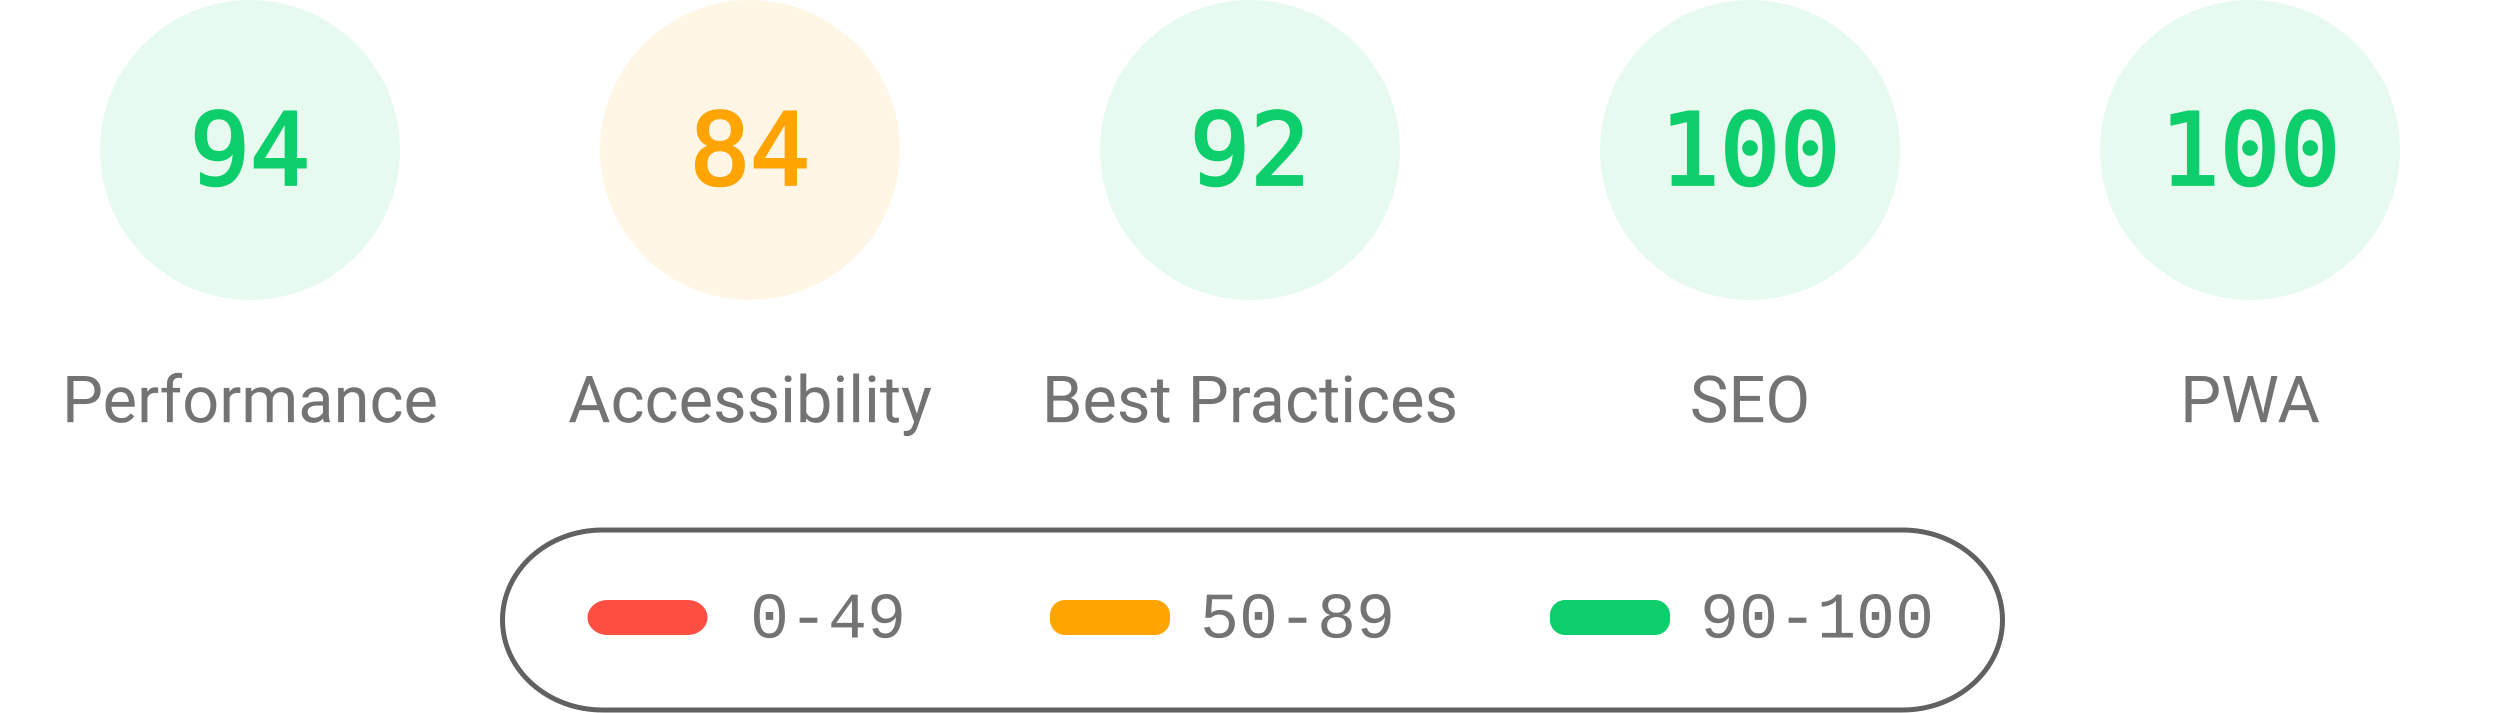
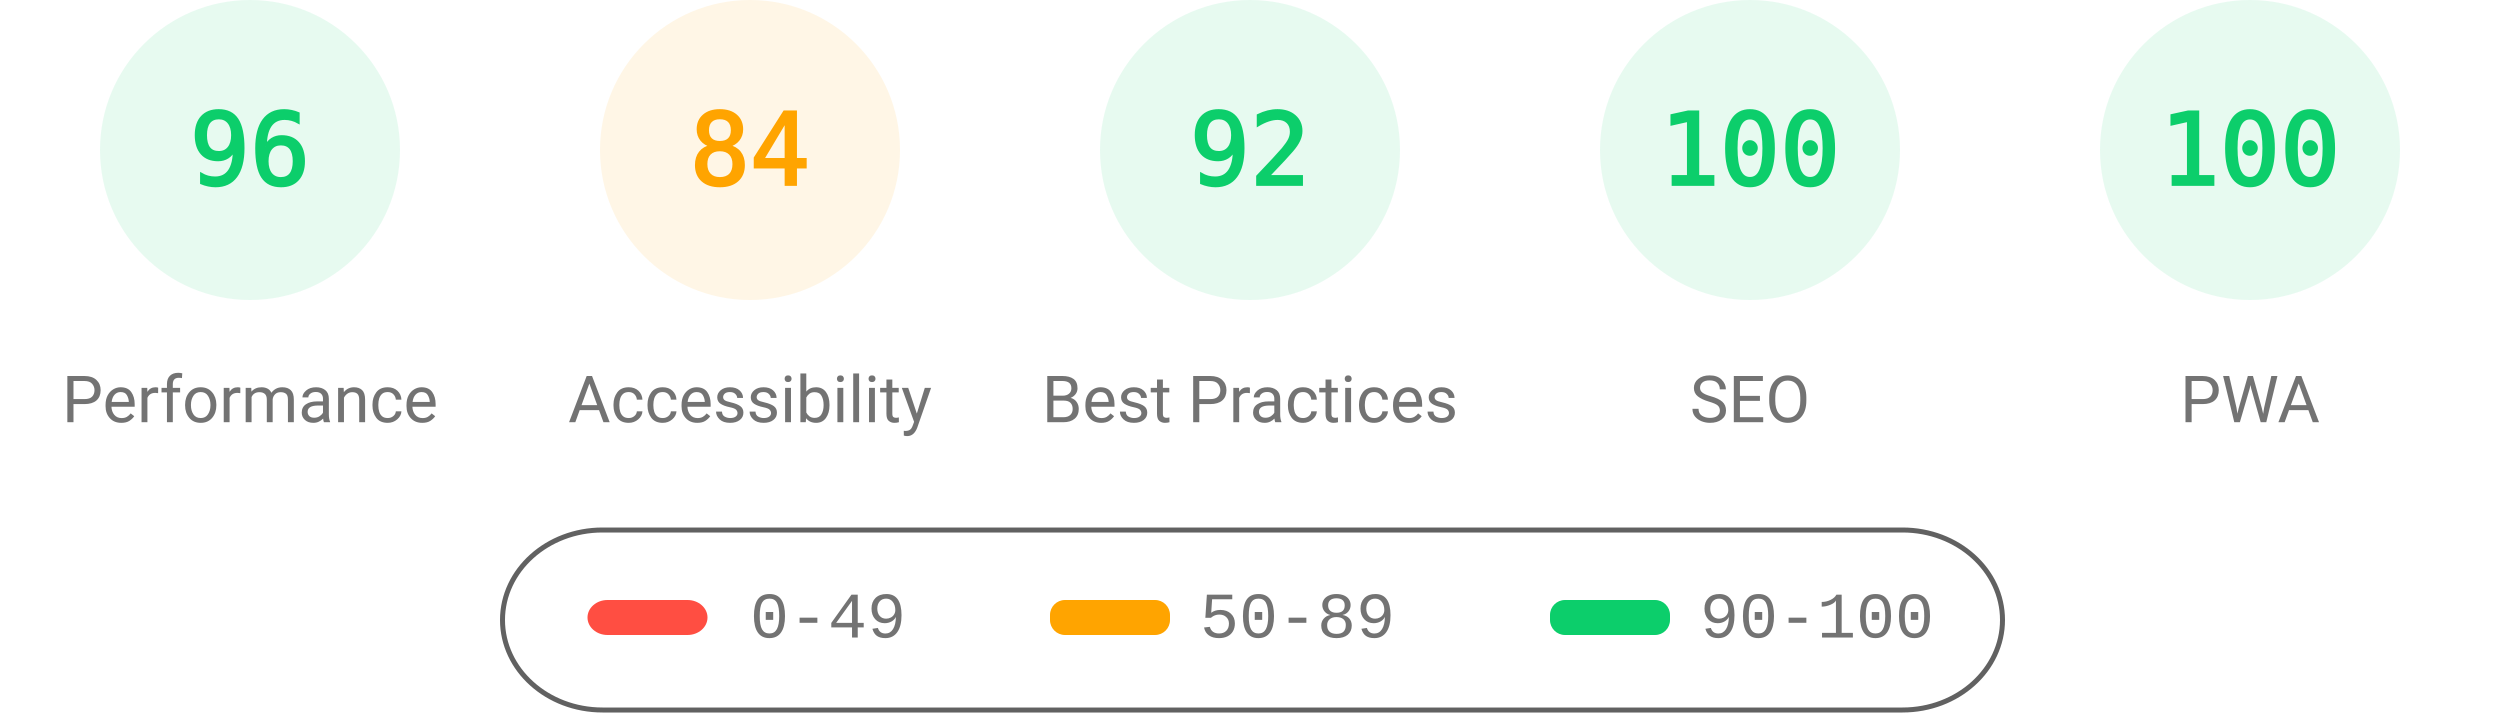
<svg xmlns="http://www.w3.org/2000/svg" fill="none" width="1000" height="285">
  <style>.gauge-base{opacity:.1}.gauge-arc{fill:none;animation-delay:250ms;stroke-linecap:round;transform:rotate(-90deg);transform-origin:100px 60px;animation:load-gauge 1s ease forwards}.guage-text{font-size:40px;font-family:monospace;text-align:center}.guage-red{color:#ff4e42;fill:#ff4e42;stroke:#ff4e42}.guage-orange{color:#ffa400;fill:#ffa400;stroke:#ffa400}.guage-green{color:#0cce6b;fill:#0cce6b;stroke:#0cce6b}.guage-undefined{color:#5c5c5c;fill:#5c5c5c;stroke:#5c5c5c}.guage-title{color:#737373;fill:#737373;stroke:none;font-size:26px;line-height:26px;font-family:Roboto,Halvetica,Arial,sans-serif}@keyframes load-gauge{from{stroke-dasharray:0 352.858}}</style>
  <svg class="guage-div guage-perf guage-green" viewBox="0 0 200 200" width="200" height="200">
    <circle class="gauge-base" r="56" cx="100" cy="60" stroke-width="8" />
-     <circle class="gauge-arc guage-arc-1" r="56" cx="100" cy="60" stroke-width="8" style="stroke-dasharray:330.747,351.858" />
-     <text class="guage-text" x="100" y="60" alignment-baseline="central" dominant-baseline="central" text-anchor="middle">94</text>
+     <circle class="gauge-arc guage-arc-1" r="56" cx="100" cy="60" stroke-width="8" style="stroke-dasharray:337.784,351.858" />
+     <text class="guage-text" x="100" y="60" alignment-baseline="central" dominant-baseline="central" text-anchor="middle">96</text>
    <text class="guage-title" x="100" y="160" alignment-baseline="central" dominant-baseline="central" text-anchor="middle">Performance</text>
  </svg>
  <svg class="guage-div guage-acc guage-orange" viewBox="0 0 200 200" width="200" height="200" x="200">
    <circle class="gauge-base" r="56" cx="100" cy="60" stroke-width="8" />
    <circle class="gauge-arc guage-arc-2" r="56" cx="100" cy="60" stroke-width="8" style="stroke-dasharray:295.561,351.858" />
    <text class="guage-text" x="100" y="60" alignment-baseline="central" dominant-baseline="central" text-anchor="middle">84</text>
    <text class="guage-title" x="100" y="160" alignment-baseline="central" dominant-baseline="central" text-anchor="middle">Accessibility</text>
  </svg>
  <svg class="guage-div guage-best guage-green" viewBox="0 0 200 200" width="200" height="200" x="400">
    <circle class="gauge-base" r="56" cx="100" cy="60" stroke-width="8" />
    <circle class="gauge-arc guage-arc-3" r="56" cx="100" cy="60" stroke-width="8" style="stroke-dasharray:323.709,351.858" />
    <text class="guage-text" x="100" y="60" alignment-baseline="central" dominant-baseline="central" text-anchor="middle">92</text>
    <text class="guage-title" x="100" y="160" alignment-baseline="central" dominant-baseline="central" text-anchor="middle">Best Practices</text>
  </svg>
  <svg class="guage-div guage-seo guage-green" viewBox="0 0 200 200" width="200" height="200" x="600">
    <circle class="gauge-base" r="56" cx="100" cy="60" stroke-width="8" />
    <circle class="gauge-arc guage-arc-4" r="56" cx="100" cy="60" stroke-width="8" style="stroke-dasharray:351.858,351.858" />
    <text class="guage-text" x="100" y="60" alignment-baseline="central" dominant-baseline="central" text-anchor="middle">100</text>
    <text class="guage-title" x="100" y="160" alignment-baseline="central" dominant-baseline="central" text-anchor="middle">SEO</text>
  </svg>
  <svg class="guage-div guage-pwa guage-green" viewBox="0 0 200 200" width="200" height="200" x="800">
    <circle class="gauge-base" r="56" cx="100" cy="60" stroke-width="8" />
    <circle class="gauge-arc guage-arc-4" r="56" cx="100" cy="60" stroke-width="8" style="stroke-dasharray:351.858,351.858" />
    <text class="guage-text" x="100" y="60" alignment-baseline="central" dominant-baseline="central" text-anchor="middle">100</text>
    <text class="guage-title" x="100" y="160" alignment-baseline="central" dominant-baseline="central" text-anchor="middle">PWA</text>
  </svg>
  <svg width="604" height="76" x="200" y="210">
    <path fill="none" id="canvas_background" d="M-1-1h604v80H-1z" />
    <rect fill-opacity="0" stroke="#616161" stroke-width="2" rx="40" id="svg_2" height="72" width="600" y="2" x="1" fill="#000" />
    <rect stroke="#000" rx="8" id="svg_3" height="14" width="48" y="30" x="35" stroke-opacity="null" stroke-width="0" fill="#ff4e42" />
    <rect stroke="#000" rx="6" id="svg_4" height="14" width="48" y="30" x="220" stroke-opacity="null" stroke-width="0" fill="#ffa400" />
    <rect stroke="#000" rx="6" id="svg_5" height="14" width="48" y="30" x="420" stroke-opacity="null" stroke-width="0" fill="#0cce6b" />
    <text xml:space="preserve" text-anchor="start" font-family="'Courier New', Courier, monospace" font-size="26" id="svg_6" y="45" x="100" stroke-opacity="null" stroke-width="0" stroke="#000" fill="#737373">0-49</text>
    <text xml:space="preserve" text-anchor="start" font-family="'Courier New', Courier, monospace" font-size="26" id="svg_7" y="45" x="280" stroke-opacity="null" stroke-width="0" stroke="#000" fill="#737373">50-89</text>
    <text xml:space="preserve" text-anchor="start" font-family="'Courier New', Courier, monospace" font-size="26" id="svg_8" y="45" x="480" stroke-opacity="null" stroke-width="0" stroke="#000" fill="#737373">90-100</text>
  </svg>
</svg>
